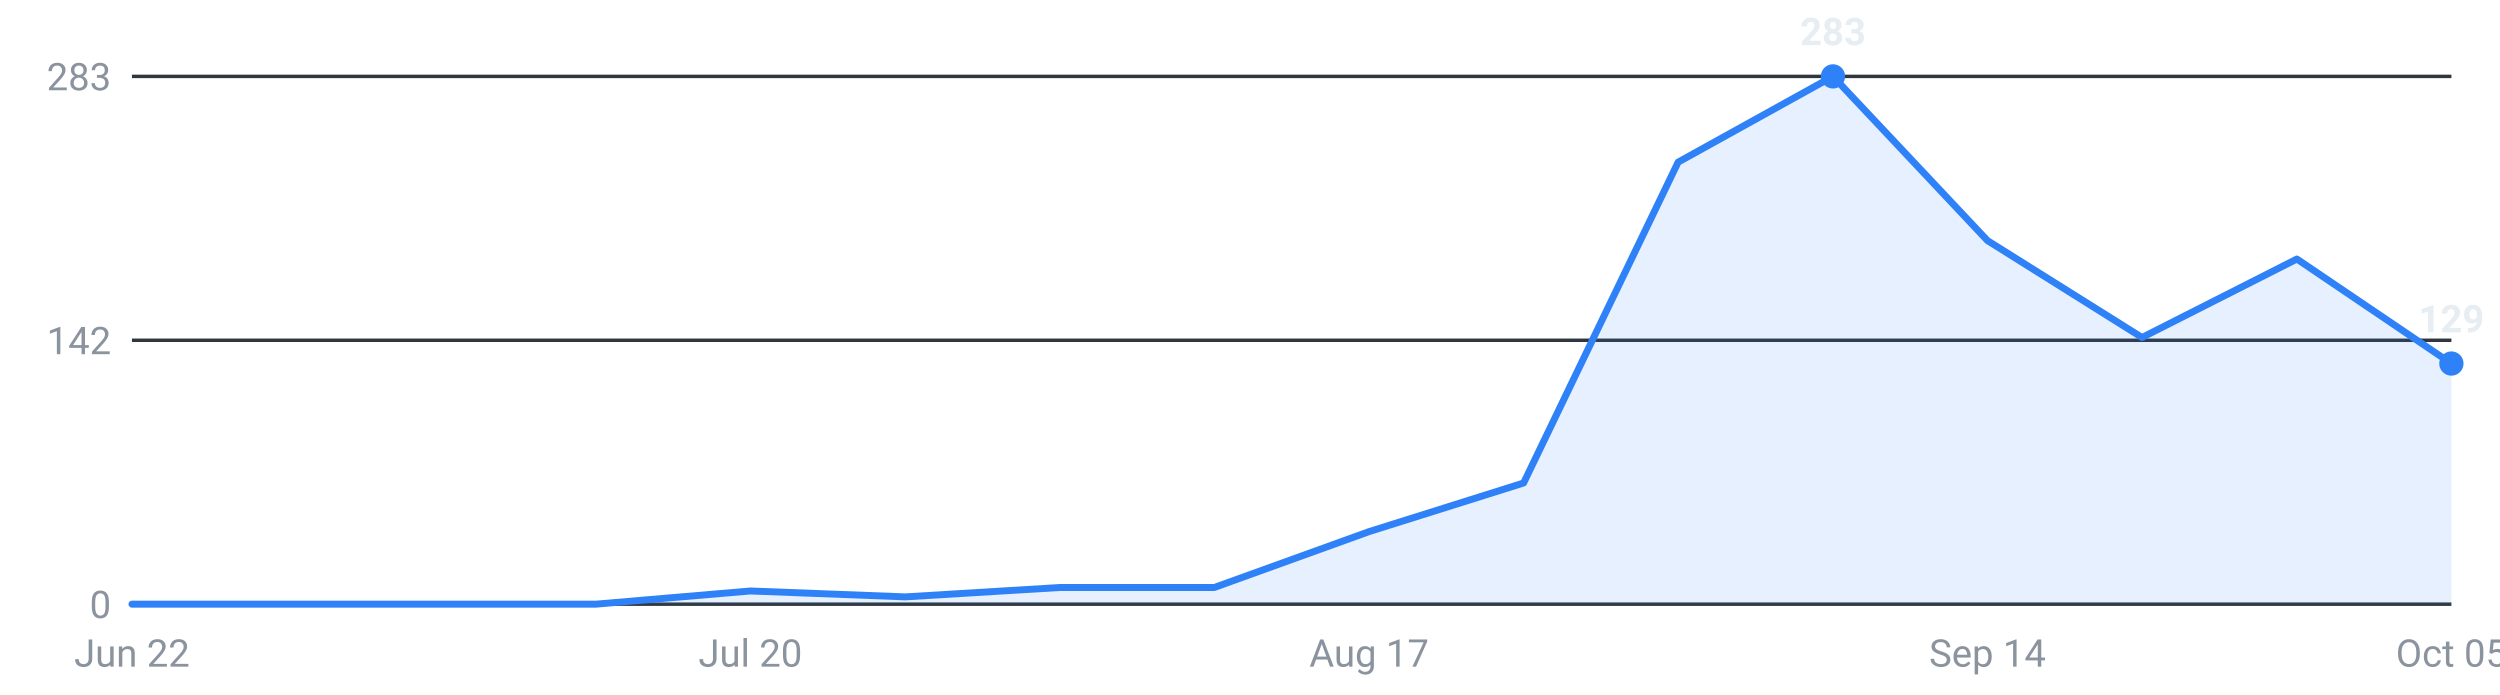
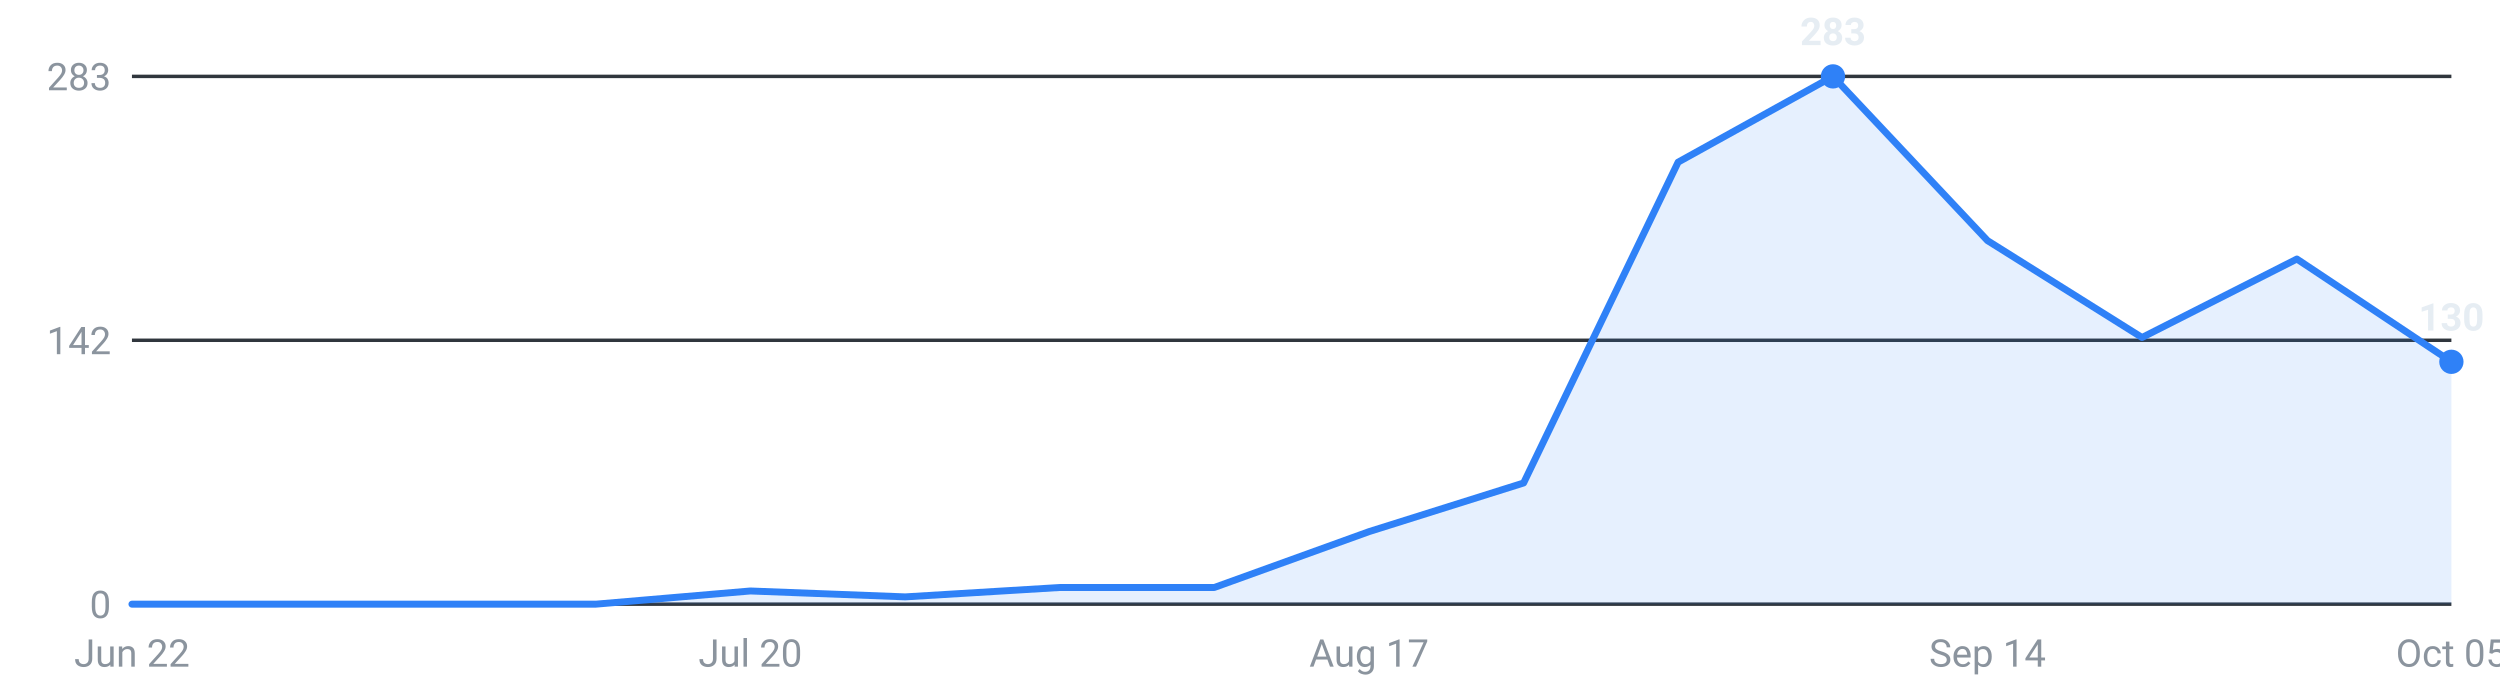
<svg xmlns="http://www.w3.org/2000/svg" viewBox="0 0 720 200" width="720" height="200" role="img" aria-label="Internships posted per week, last 16 weeks">
  <g font-family="-apple-system,Segoe UI,Roboto,sans-serif" font-size="11">
    <line x1="38" y1="174.0" x2="706" y2="174.0" stroke="#30363d" stroke-width="1" />
    <text x="32" y="178.0" text-anchor="end" fill="#8b949e">0</text>
    <line x1="38" y1="98.0" x2="706" y2="98.0" stroke="#30363d" stroke-width="1" />
    <text x="32" y="102.0" text-anchor="end" fill="#8b949e">142</text>
    <line x1="38" y1="22.0" x2="706" y2="22.0" stroke="#30363d" stroke-width="1" />
    <text x="32" y="26.0" text-anchor="end" fill="#8b949e">283</text>
-     <path d="M38.0,174 L38.0,174.0 L82.5,174.0 L127.1,174.0 L171.6,174.0 L216.1,170.2 L260.7,171.9 L305.2,169.2 L349.7,169.2 L394.3,153.1 L438.8,139.1 L483.3,46.7 L527.9,22.0 L572.4,69.3 L616.9,97.2 L661.5,74.6 L706.0,104.7 L706.0,174 Z" fill="#2f81f7" fill-opacity="0.12" />
-     <polyline points="38.0,174.0 82.5,174.0 127.1,174.0 171.6,174.0 216.1,170.2 260.7,171.9 305.2,169.2 349.7,169.2 394.3,153.1 438.8,139.1 483.3,46.7 527.9,22.0 572.4,69.3 616.9,97.2 661.5,74.6 706.0,104.7" fill="none" stroke="#2f81f7" stroke-width="2" stroke-linejoin="round" stroke-linecap="round" />
+     <path d="M38.0,174 L38.0,174.0 L82.5,174.0 L127.1,174.0 L171.6,174.0 L216.1,170.2 L260.7,171.9 L305.2,169.2 L349.7,169.2 L394.3,153.1 L438.8,139.1 L483.3,46.7 L527.9,22.0 L572.4,69.3 L616.9,97.2 L661.5,74.6 L706.0,104.2 L706.0,174 Z" fill="#2f81f7" fill-opacity="0.12" />
+     <polyline points="38.0,174.0 82.5,174.0 127.1,174.0 171.6,174.0 216.1,170.2 260.7,171.9 305.2,169.2 349.7,169.2 394.3,153.1 438.8,139.1 483.3,46.7 527.9,22.0 572.4,69.3 616.9,97.2 661.5,74.6 706.0,104.2" fill="none" stroke="#2f81f7" stroke-width="2" stroke-linejoin="round" stroke-linecap="round" />
    <circle cx="527.9" cy="22.0" r="3.5" fill="#2f81f7" />
    <text x="527.9" y="13.0" text-anchor="middle" fill="#e6edf3" font-weight="600">283</text>
-     <circle cx="706.0" cy="104.7" r="3.5" fill="#2f81f7" />
-     <text x="706.0" y="95.7" text-anchor="middle" fill="#e6edf3" font-weight="600">129</text>
+     <circle cx="706.0" cy="104.2" r="3.5" fill="#2f81f7" />
+     <text x="706.0" y="95.2" text-anchor="middle" fill="#e6edf3" font-weight="600">130</text>
    <text x="38.0" y="192" text-anchor="middle" fill="#8b949e">Jun 22</text>
    <text x="216.1" y="192" text-anchor="middle" fill="#8b949e">Jul 20</text>
    <text x="394.3" y="192" text-anchor="middle" fill="#8b949e">Aug 17</text>
    <text x="572.4" y="192" text-anchor="middle" fill="#8b949e">Sep 14</text>
    <text x="706.0" y="192" text-anchor="middle" fill="#8b949e">Oct 05</text>
  </g>
</svg>
